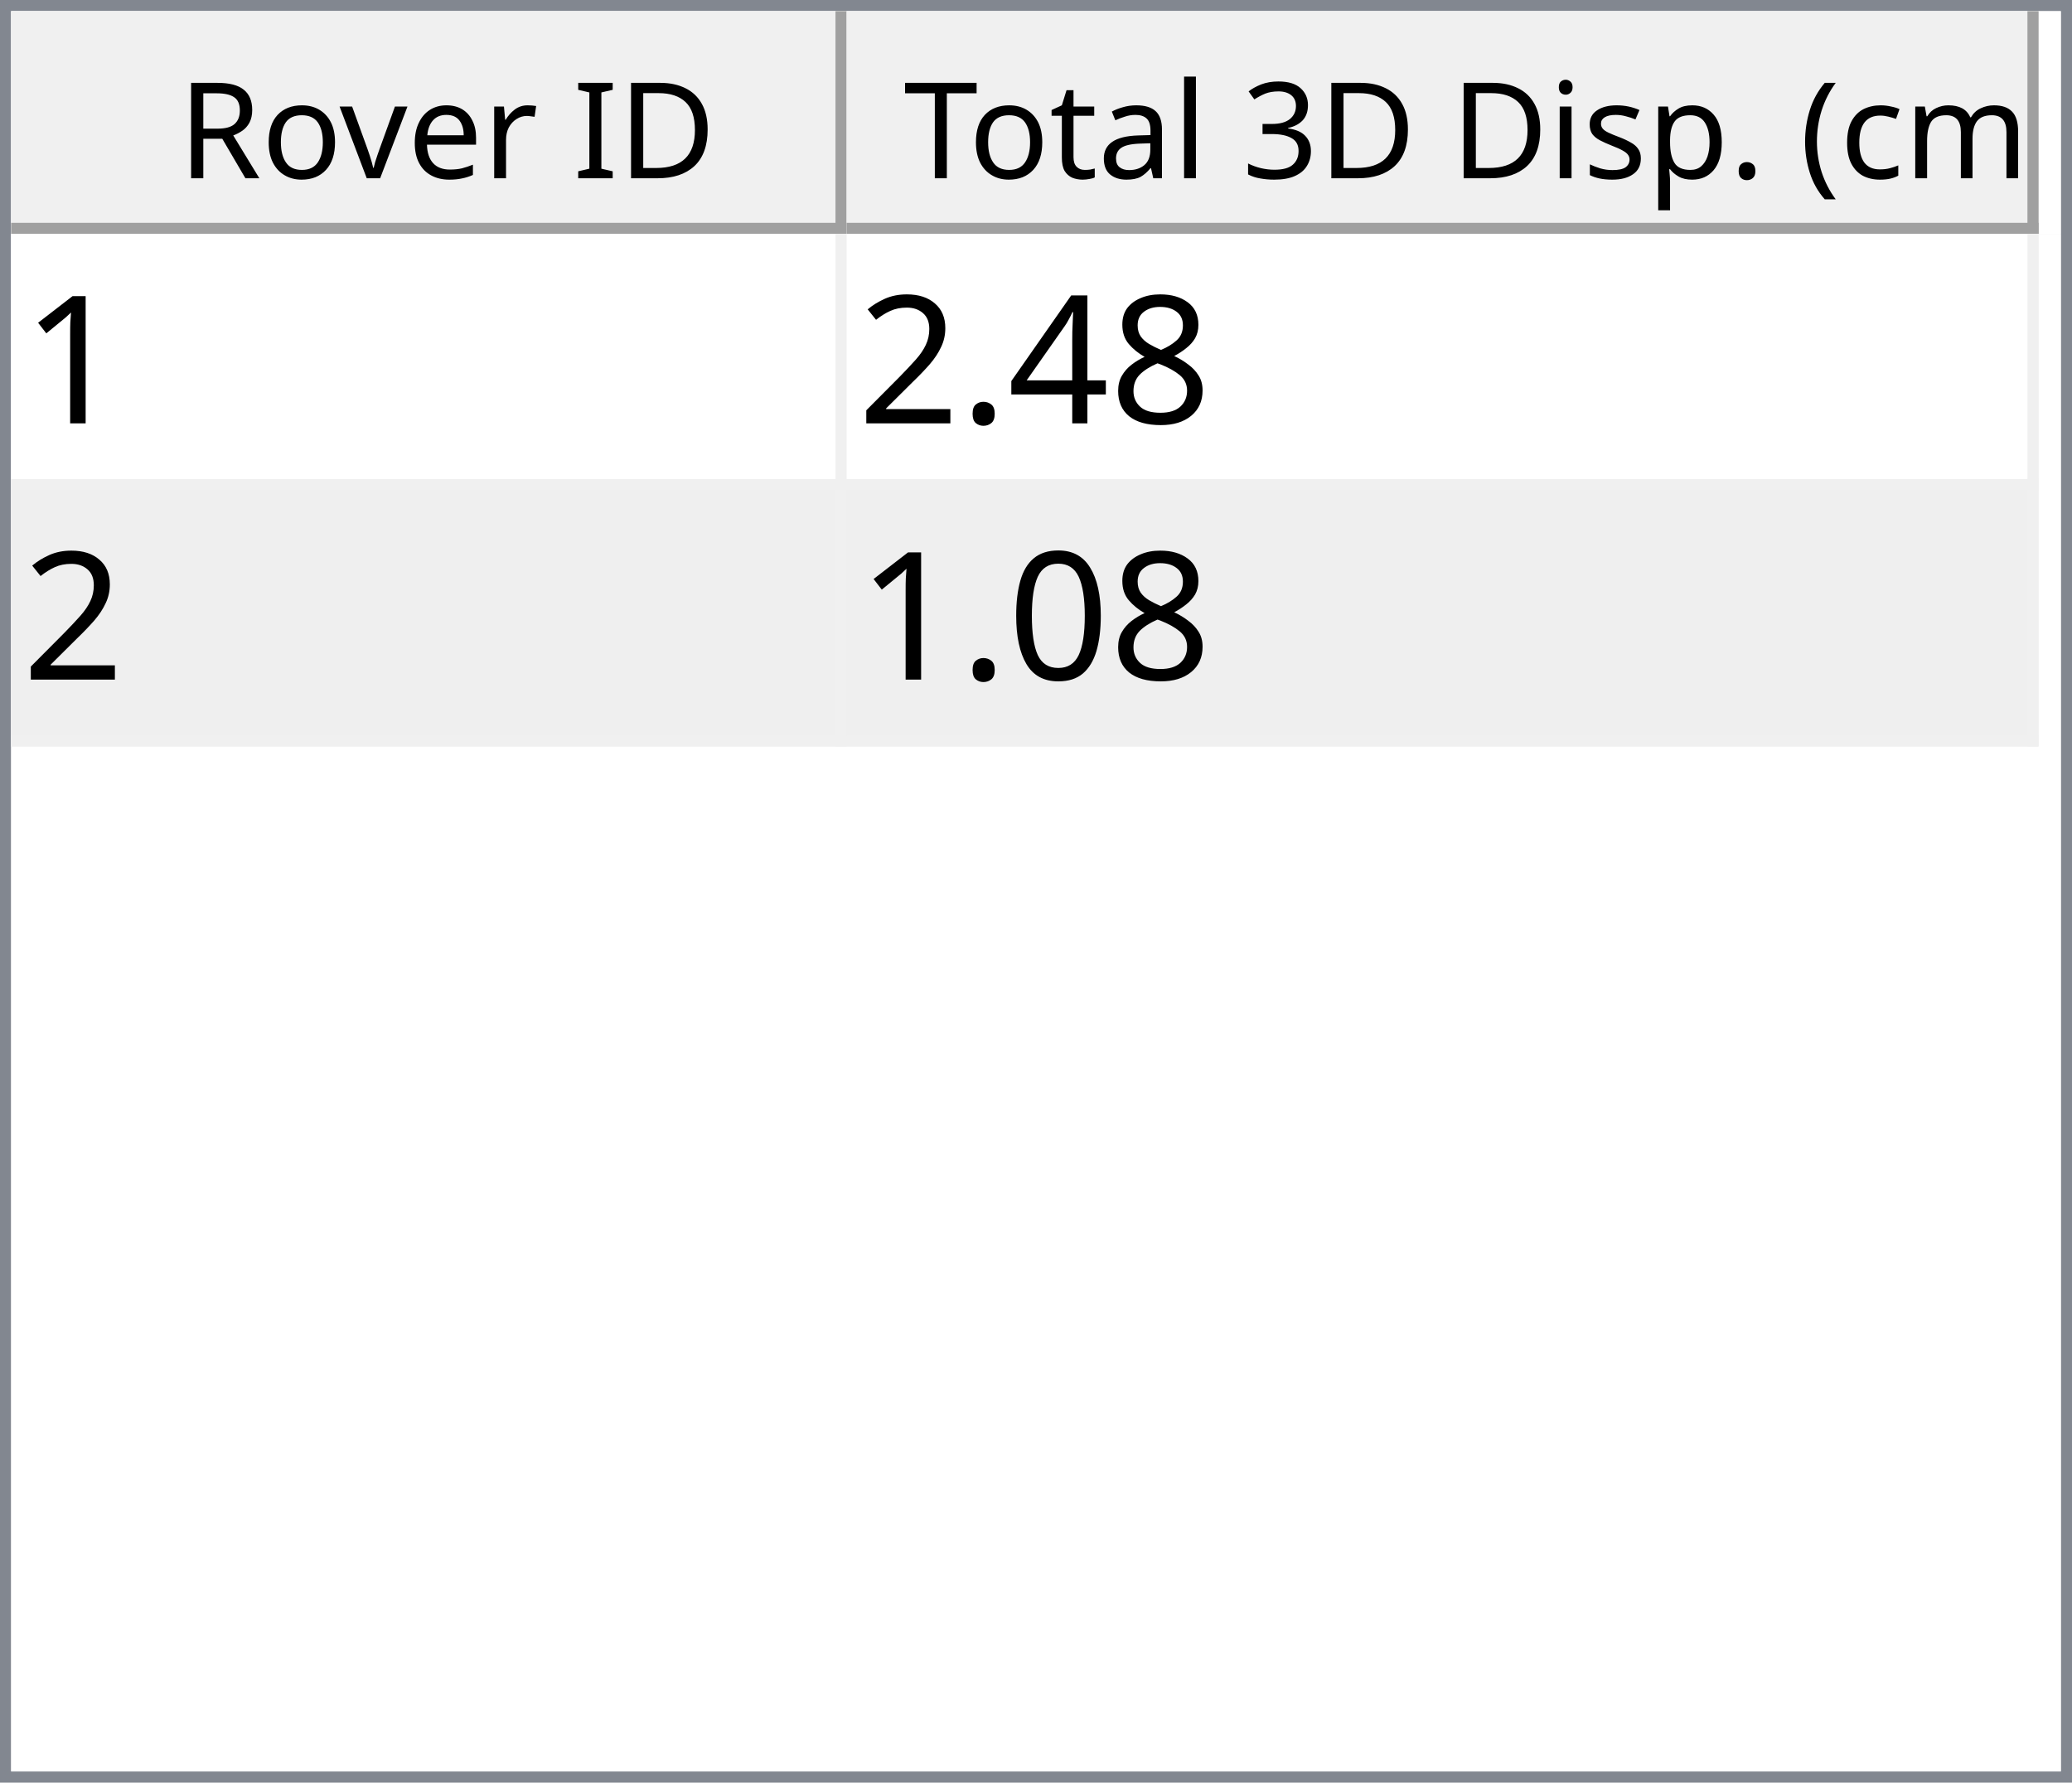
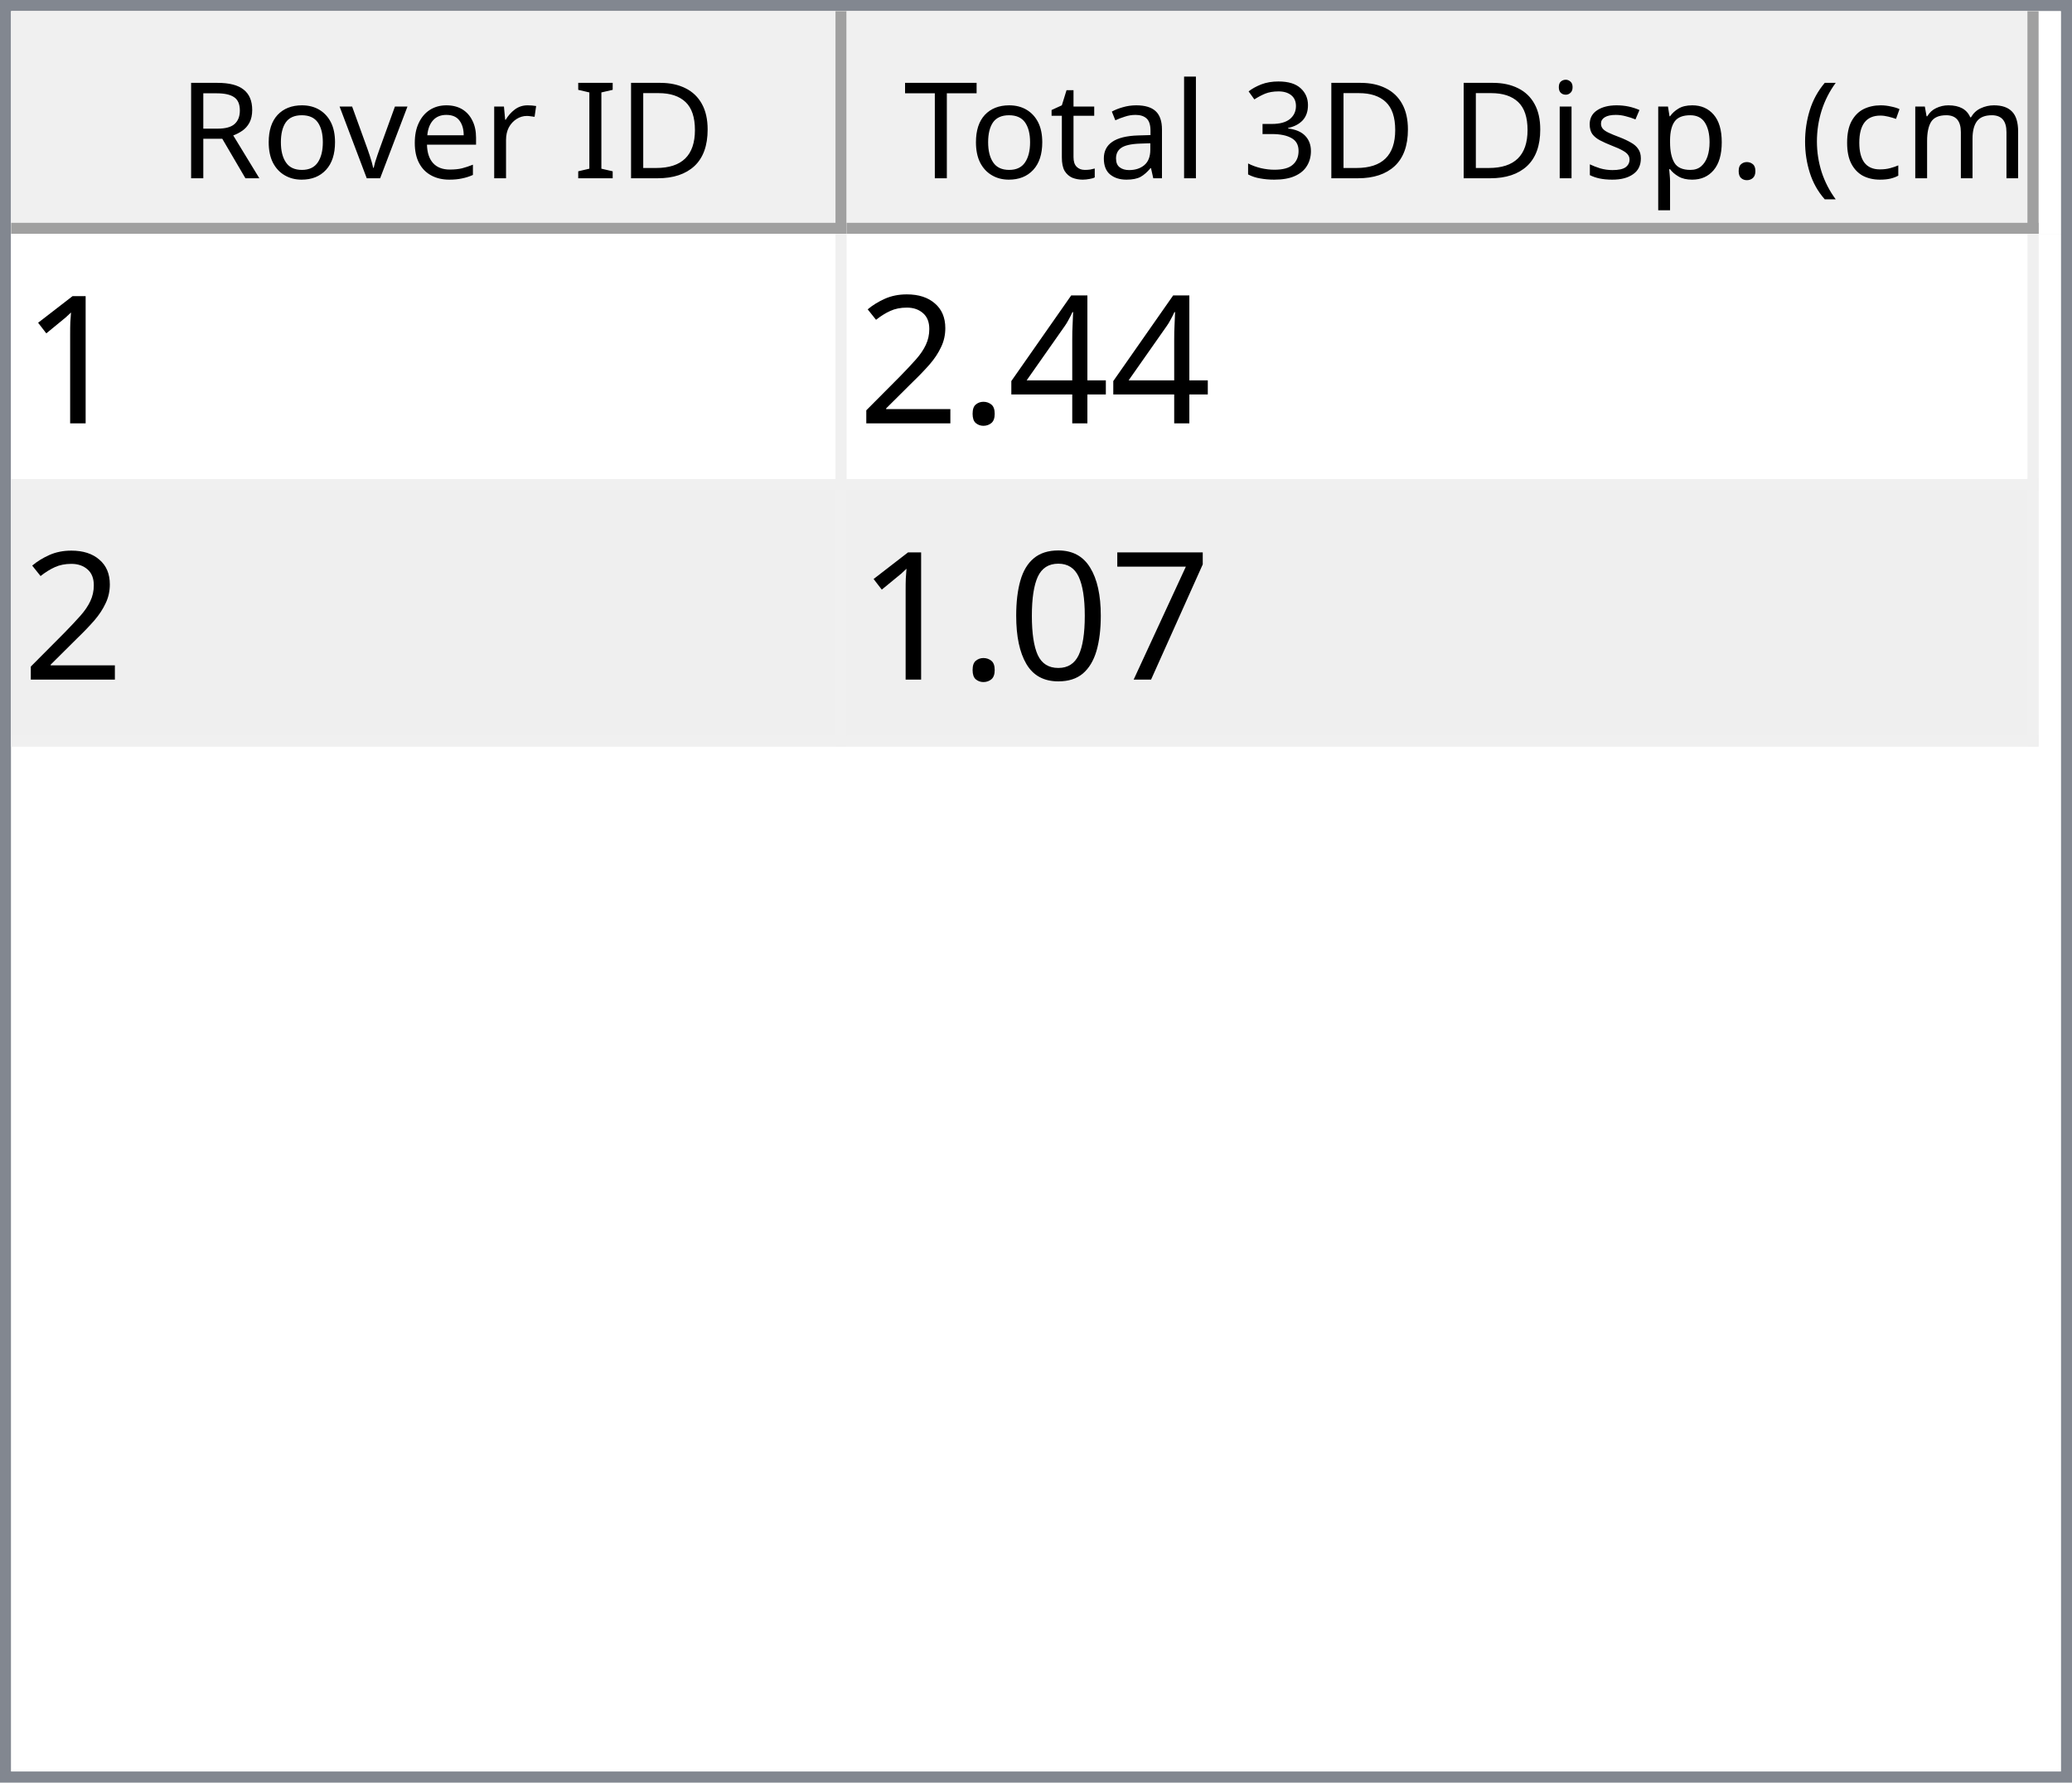
<svg xmlns="http://www.w3.org/2000/svg" style="fill-opacity:1; color-rendering:auto; color-interpolation:auto; text-rendering:auto; stroke:black; stroke-linecap:square; stroke-miterlimit:10; shape-rendering:auto; stroke-opacity:1; fill:black; stroke-dasharray:none; font-weight:normal; stroke-width:1; font-family:'Dialog'; font-style:normal; stroke-linejoin:miter; font-size:12px; stroke-dashoffset:0; image-rendering:auto;" width="186" height="160">
  <defs id="genericDefs" />
  <g>
    <defs id="defs1">
      <clipPath clipPathUnits="userSpaceOnUse" id="clipPath1">
        <path d="M0 0 L186 0 L186 160 L0 160 L0 0 Z" />
      </clipPath>
      <clipPath clipPathUnits="userSpaceOnUse" id="clipPath2">
        <path d="M0 0 L0 160 L186 160 L186 0 Z" />
      </clipPath>
      <clipPath clipPathUnits="userSpaceOnUse" id="clipPath3">
        <path d="M0 0 L0 20 L184 20 L184 0 Z" />
      </clipPath>
      <clipPath clipPathUnits="userSpaceOnUse" id="clipPath4">
        <path d="M0 0 L0 20 L75 20 L75 0 Z" />
      </clipPath>
      <clipPath clipPathUnits="userSpaceOnUse" id="clipPath5">
        <path d="M1 1 L1 19 L74 19 L74 1 Z" />
      </clipPath>
      <clipPath clipPathUnits="userSpaceOnUse" id="clipPath6">
        <path d="M0 0 L0 18 L73 18 L73 0 Z" />
      </clipPath>
      <clipPath clipPathUnits="userSpaceOnUse" id="clipPath7">
        <path d="M-0.5 -0.5 L-0.5 19.5 L74.5 19.5 L74.5 -0.5 Z" />
      </clipPath>
      <clipPath clipPathUnits="userSpaceOnUse" id="clipPath8">
        <path d="M0 0 L0 20 L107 20 L107 0 Z" />
      </clipPath>
      <clipPath clipPathUnits="userSpaceOnUse" id="clipPath9">
        <path d="M1 1 L1 19 L106 19 L106 1 Z" />
      </clipPath>
      <clipPath clipPathUnits="userSpaceOnUse" id="clipPath10">
        <path d="M0 0 L0 18 L105 18 L105 0 Z" />
      </clipPath>
      <clipPath clipPathUnits="userSpaceOnUse" id="clipPath11">
        <path d="M-0.5 -0.5 L-0.5 19.5 L106.5 19.5 L106.5 -0.5 Z" />
      </clipPath>
      <clipPath clipPathUnits="userSpaceOnUse" id="clipPath12">
        <path d="M0 0 L0 138 L184 138 L184 0 Z" />
      </clipPath>
      <clipPath clipPathUnits="userSpaceOnUse" id="clipPath13">
        <path d="M0 0 L0 46 L182 46 L182 0 Z" />
      </clipPath>
      <clipPath clipPathUnits="userSpaceOnUse" id="clipPath14">
        <path d="M-0.5 -0.5 L-0.5 45.5 L181.5 45.5 L181.5 -0.5 Z" />
      </clipPath>
      <clipPath clipPathUnits="userSpaceOnUse" id="clipPath15">
        <path d="M0 0 L0 22 L74 22 L74 0 Z" />
      </clipPath>
      <clipPath clipPathUnits="userSpaceOnUse" id="clipPath16">
        <path d="M0 0 L0 22 L106 22 L106 0 Z" />
      </clipPath>
      <font horiz-adv-x="64.551" id="font1">
        <font-face ascent="107.91" descent="25.098" units-per-em="100" style="font-style:normal; font-family:Segoe UI; font-weight:normal;" />
        <missing-glyph horiz-adv-x="64.551" d="M8.109 0 L8.109 68.266 L56.453 68.266 L56.453 0 L8.109 0 ZM15.328 7.234 L49.219 7.234 L49.219 61.031 L15.328 61.031 L15.328 7.234 Z" />
        <glyph unicode="D" horiz-adv-x="70.117" d="M9.188 0 L9.188 70.016 L28.516 70.016 Q65.531 70.016 65.531 35.891 Q65.531 19.672 55.25 9.836 Q44.969 0 27.734 0 L9.188 0 ZM17.391 62.594 L17.391 7.422 L27.828 7.422 Q41.609 7.422 49.273 14.797 Q56.938 22.172 56.938 35.688 Q56.938 62.594 28.328 62.594 L17.391 62.594 Z" />
        <glyph unicode="I" horiz-adv-x="26.611" d="M17.391 0 L9.188 0 L9.188 70.016 L17.391 70.016 L17.391 0 Z" />
        <glyph unicode=" " horiz-adv-x="27.393" d="" />
        <glyph unicode="r" horiz-adv-x="34.766" d="M34.188 41.891 Q32.078 43.5 28.125 43.5 Q23 43.5 19.555 38.672 Q16.109 33.844 16.109 25.484 L16.109 0 L8.109 0 L8.109 50 L16.109 50 L16.109 39.703 L16.312 39.703 Q18.016 44.969 21.531 47.922 Q25.047 50.875 29.391 50.875 Q32.516 50.875 34.188 50.203 L34.188 41.891 Z" />
        <glyph unicode="e" horiz-adv-x="52.295" d="M48.297 23 L12.984 23 Q13.188 14.656 17.484 10.109 Q21.781 5.562 29.297 5.562 Q37.75 5.562 44.828 11.141 L44.828 3.609 Q38.234 -1.172 27.391 -1.172 Q16.797 -1.172 10.742 5.641 Q4.688 12.453 4.688 24.812 Q4.688 36.469 11.305 43.82 Q17.922 51.172 27.734 51.172 Q37.547 51.172 42.922 44.828 Q48.297 38.484 48.297 27.203 L48.297 23 ZM40.094 29.781 Q40.047 36.719 36.75 40.578 Q33.453 44.438 27.594 44.438 Q21.922 44.438 17.969 40.383 Q14.016 36.328 13.094 29.781 L40.094 29.781 Z" />
        <glyph unicode="v" horiz-adv-x="47.9" d="M47.406 50 L27.484 0 L19.625 0 L0.688 50 L9.469 50 L22.172 13.672 Q23.578 9.672 23.922 6.688 L24.125 6.688 Q24.609 10.453 25.688 13.484 L38.969 50 L47.406 50 Z" />
        <glyph unicode="o" horiz-adv-x="58.594" d="M29 -1.172 Q17.922 -1.172 11.305 5.836 Q4.688 12.844 4.688 24.422 Q4.688 37.016 11.57 44.094 Q18.453 51.172 30.172 51.172 Q41.359 51.172 47.633 44.289 Q53.906 37.406 53.906 25.203 Q53.906 13.234 47.141 6.031 Q40.375 -1.172 29 -1.172 ZM29.594 44.438 Q21.875 44.438 17.383 39.188 Q12.891 33.938 12.891 24.703 Q12.891 15.828 17.43 10.695 Q21.969 5.562 29.594 5.562 Q37.359 5.562 41.531 10.594 Q45.703 15.625 45.703 24.906 Q45.703 34.281 41.531 39.359 Q37.359 44.438 29.594 44.438 Z" />
        <glyph unicode="R" horiz-adv-x="59.814" d="M59.375 0 L49.609 0 L37.891 19.625 Q36.281 22.359 34.766 24.289 Q33.25 26.219 31.664 27.438 Q30.078 28.656 28.25 29.219 Q26.422 29.781 24.125 29.781 L17.391 29.781 L17.391 0 L9.188 0 L9.188 70.016 L30.078 70.016 Q34.672 70.016 38.555 68.867 Q42.438 67.719 45.289 65.375 Q48.141 63.031 49.758 59.547 Q51.375 56.062 51.375 51.375 Q51.375 47.703 50.273 44.656 Q49.172 41.609 47.148 39.211 Q45.125 36.812 42.266 35.133 Q39.406 33.453 35.844 32.516 L35.844 32.328 Q37.594 31.547 38.891 30.547 Q40.188 29.547 41.359 28.18 Q42.531 26.812 43.68 25.078 Q44.828 23.344 46.234 21.047 L59.375 0 ZM17.391 62.594 L17.391 37.203 L28.516 37.203 Q31.594 37.203 34.203 38.133 Q36.812 39.062 38.719 40.797 Q40.625 42.531 41.703 45.047 Q42.781 47.562 42.781 50.688 Q42.781 56.297 39.141 59.445 Q35.5 62.594 28.609 62.594 L17.391 62.594 Z" />
        <glyph unicode=")" horiz-adv-x="30.176" d="M8.297 -15.922 L1.172 -15.922 Q16.406 2.344 16.406 26.812 Q16.406 51.469 1.078 70.016 L8.297 70.016 Q23.531 52.156 23.531 26.703 Q23.531 1.375 8.297 -15.922 Z" />
        <glyph unicode="m" horiz-adv-x="86.133" d="M79.109 0 L71.094 0 L71.094 28.719 Q71.094 37.016 68.531 40.727 Q65.969 44.438 59.906 44.438 Q54.781 44.438 51.195 39.75 Q47.609 35.062 47.609 28.516 L47.609 0 L39.594 0 L39.594 29.688 Q39.594 44.438 28.219 44.438 Q22.953 44.438 19.531 40.016 Q16.109 35.594 16.109 28.516 L16.109 0 L8.109 0 L8.109 50 L16.109 50 L16.109 42.094 L16.312 42.094 Q21.625 51.172 31.844 51.172 Q36.969 51.172 40.773 48.312 Q44.578 45.453 46 40.828 Q51.562 51.172 62.594 51.172 Q79.109 51.172 79.109 30.812 L79.109 0 Z" />
        <glyph unicode="c" horiz-adv-x="46.191" d="M42.188 2.297 Q36.422 -1.172 28.516 -1.172 Q17.828 -1.172 11.258 5.789 Q4.688 12.75 4.688 23.828 Q4.688 36.188 11.766 43.68 Q18.844 51.172 30.672 51.172 Q37.25 51.172 42.281 48.734 L42.281 40.531 Q36.719 44.438 30.375 44.438 Q22.703 44.438 17.797 38.945 Q12.891 33.453 12.891 24.516 Q12.891 15.719 17.508 10.641 Q22.125 5.562 29.891 5.562 Q36.422 5.562 42.188 9.906 L42.188 2.297 Z" />
        <glyph unicode="(" horiz-adv-x="30.176" d="M29.109 -15.922 L21.969 -15.922 Q6.844 1.375 6.844 26.703 Q6.844 52.156 21.969 70.016 L29.203 70.016 Q13.875 51.469 13.875 26.812 Q13.875 2.344 29.109 -15.922 Z" />
        <glyph unicode="." horiz-adv-x="21.68" d="M10.891 -1.078 Q8.641 -1.078 7.055 0.539 Q5.469 2.156 5.469 4.391 Q5.469 6.641 7.055 8.273 Q8.641 9.906 10.891 9.906 Q13.188 9.906 14.797 8.273 Q16.406 6.641 16.406 4.391 Q16.406 2.156 14.797 0.539 Q13.188 -1.078 10.891 -1.078 Z" />
        <glyph unicode="p" horiz-adv-x="58.789" d="M16.312 7.234 L16.109 7.234 L16.109 -23 L8.109 -23 L8.109 50 L16.109 50 L16.109 41.219 L16.312 41.219 Q22.219 51.172 33.594 51.172 Q43.266 51.172 48.688 44.461 Q54.109 37.75 54.109 26.469 Q54.109 13.922 48 6.375 Q41.891 -1.172 31.297 -1.172 Q21.578 -1.172 16.312 7.234 ZM16.109 27.391 L16.109 20.406 Q16.109 14.203 20.141 9.883 Q24.172 5.562 30.375 5.562 Q37.641 5.562 41.773 11.133 Q45.906 16.703 45.906 26.609 Q45.906 34.969 42.047 39.703 Q38.188 44.438 31.594 44.438 Q24.609 44.438 20.359 39.578 Q16.109 34.719 16.109 27.391 Z" />
        <glyph unicode="s" horiz-adv-x="42.432" d="M5.078 1.812 L5.078 10.406 Q11.625 5.562 19.484 5.562 Q30.031 5.562 30.031 12.594 Q30.031 14.594 29.125 15.992 Q28.219 17.391 26.68 18.461 Q25.141 19.531 23.07 20.383 Q21 21.234 18.609 22.172 Q15.281 23.484 12.766 24.828 Q10.25 26.172 8.57 27.859 Q6.891 29.547 6.031 31.695 Q5.172 33.844 5.172 36.719 Q5.172 40.234 6.789 42.945 Q8.406 45.656 11.086 47.484 Q13.766 49.312 17.211 50.242 Q20.656 51.172 24.312 51.172 Q30.812 51.172 35.938 48.922 L35.938 40.828 Q30.422 44.438 23.25 44.438 Q21 44.438 19.195 43.922 Q17.391 43.406 16.094 42.477 Q14.797 41.547 14.086 40.258 Q13.375 38.969 13.375 37.406 Q13.375 35.453 14.086 34.133 Q14.797 32.812 16.164 31.789 Q17.531 30.766 19.484 29.938 Q21.438 29.109 23.922 28.125 Q27.25 26.859 29.883 25.516 Q32.516 24.172 34.375 22.484 Q36.234 20.797 37.234 18.602 Q38.234 16.406 38.234 13.375 Q38.234 9.672 36.602 6.938 Q34.969 4.203 32.234 2.398 Q29.5 0.594 25.93 -0.289 Q22.359 -1.172 18.453 -1.172 Q10.75 -1.172 5.078 1.812 Z" />
        <glyph unicode="i" horiz-adv-x="24.219" d="M12.203 62.703 Q10.062 62.703 8.547 64.164 Q7.031 65.625 7.031 67.875 Q7.031 70.125 8.547 71.609 Q10.062 73.094 12.203 73.094 Q14.406 73.094 15.945 71.609 Q17.484 70.125 17.484 67.875 Q17.484 65.719 15.945 64.211 Q14.406 62.703 12.203 62.703 ZM16.109 0 L8.109 0 L8.109 50 L16.109 50 L16.109 0 Z" />
        <glyph unicode="3" horiz-adv-x="53.906" d="M46.531 19.828 Q46.531 15.094 44.75 11.211 Q42.969 7.328 39.719 4.57 Q36.469 1.812 31.93 0.297 Q27.391 -1.219 21.922 -1.219 Q11.922 -1.219 6 2.594 L6 11.188 Q13.094 5.609 22.219 5.609 Q25.875 5.609 28.828 6.539 Q31.781 7.469 33.906 9.227 Q36.031 10.984 37.18 13.477 Q38.328 15.969 38.328 19.094 Q38.328 32.812 18.797 32.812 L12.984 32.812 L12.984 39.594 L18.5 39.594 Q35.797 39.594 35.797 52.484 Q35.797 64.406 22.609 64.406 Q15.188 64.406 8.688 59.422 L8.688 67.188 Q15.375 71.188 24.609 71.188 Q29 71.188 32.57 69.969 Q36.141 68.75 38.68 66.555 Q41.219 64.359 42.609 61.281 Q44 58.203 44 54.5 Q44 40.672 30.031 36.719 L30.031 36.531 Q33.594 36.141 36.625 34.797 Q39.656 33.453 41.852 31.305 Q44.047 29.156 45.289 26.25 Q46.531 23.344 46.531 19.828 Z" />
        <glyph unicode="l" horiz-adv-x="24.219" d="M16.109 0 L8.109 0 L8.109 74.031 L16.109 74.031 L16.109 0 Z" />
        <glyph unicode="a" horiz-adv-x="50.879" d="M43.891 0 L35.891 0 L35.891 7.812 L35.688 7.812 Q30.469 -1.172 20.312 -1.172 Q12.844 -1.172 8.617 2.781 Q4.391 6.734 4.391 13.281 Q4.391 27.297 20.906 29.594 L35.891 31.688 Q35.891 44.438 25.594 44.438 Q16.547 44.438 9.281 38.281 L9.281 46.484 Q16.656 51.172 26.266 51.172 Q43.891 51.172 43.891 32.516 L43.891 0 ZM35.891 25.297 L23.828 23.641 Q18.266 22.859 15.43 20.875 Q12.594 18.891 12.594 13.875 Q12.594 10.203 15.211 7.883 Q17.828 5.562 22.172 5.562 Q28.125 5.562 32.008 9.742 Q35.891 13.922 35.891 20.312 L35.891 25.297 Z" />
        <glyph unicode="t" horiz-adv-x="33.887" d="M31.297 0.484 Q28.469 -1.078 23.828 -1.078 Q10.688 -1.078 10.688 13.578 L10.688 43.172 L2.094 43.172 L2.094 50 L10.688 50 L10.688 62.203 L18.703 64.797 L18.703 50 L31.297 50 L31.297 43.172 L18.703 43.172 L18.703 14.984 Q18.703 9.969 20.414 7.82 Q22.125 5.672 26.078 5.672 Q29.109 5.672 31.297 7.328 L31.297 0.484 Z" />
        <glyph unicode="T" horiz-adv-x="52.393" d="M50.594 62.594 L30.375 62.594 L30.375 0 L22.172 0 L22.172 62.594 L2 62.594 L2 70.016 L50.594 70.016 L50.594 62.594 Z" />
      </font>
      <font horiz-adv-x="75.0" id="font2">
        <font-face ascent="100.537" descent="21.973" units-per-em="100" style="font-style:normal; font-family:sans-serif; font-weight:normal;" />
        <missing-glyph horiz-adv-x="75.0" d="M12.5 0 L12.5 62.5 L62.5 62.5 L62.5 0 L12.5 0 ZM14.062 1.562 L60.938 1.562 L60.938 60.938 L14.062 60.938 L14.062 1.562 Z" />
        <glyph unicode="1" horiz-adv-x="55.615" d="M37.25 0 L28.469 0 L28.469 56 Q25.297 52.984 20.141 49.953 Q14.984 46.922 10.891 45.406 L10.891 53.906 Q18.266 57.375 23.781 62.305 Q29.297 67.234 31.594 71.875 L37.25 71.875 L37.25 0 Z" />
-         <glyph unicode="8" horiz-adv-x="55.615" d="M17.672 38.812 Q12.203 40.828 9.57 44.539 Q6.938 48.25 6.938 53.422 Q6.938 61.234 12.555 66.555 Q18.172 71.875 27.484 71.875 Q36.859 71.875 42.578 66.43 Q48.297 60.984 48.297 53.172 Q48.297 48.188 45.68 44.508 Q43.062 40.828 37.75 38.812 Q44.344 36.672 47.781 31.883 Q51.219 27.094 51.219 20.453 Q51.219 11.281 44.727 5.031 Q38.234 -1.219 27.641 -1.219 Q17.047 -1.219 10.547 5.055 Q4.047 11.328 4.047 20.703 Q4.047 27.688 7.594 32.398 Q11.141 37.109 17.672 38.812 ZM15.922 53.719 Q15.922 48.641 19.195 45.414 Q22.469 42.188 27.688 42.188 Q32.766 42.188 36.016 45.383 Q39.266 48.578 39.266 53.219 Q39.266 58.062 35.914 61.359 Q32.562 64.656 27.594 64.656 Q22.562 64.656 19.242 61.43 Q15.922 58.203 15.922 53.719 ZM13.094 20.656 Q13.094 16.891 14.875 13.375 Q16.656 9.859 20.172 7.93 Q23.688 6 27.734 6 Q34.031 6 38.133 10.055 Q42.234 14.109 42.234 20.359 Q42.234 26.703 38.016 30.859 Q33.797 35.016 27.438 35.016 Q21.234 35.016 17.164 30.914 Q13.094 26.812 13.094 20.656 Z" />
        <glyph unicode="4" horiz-adv-x="55.615" d="M32.328 0 L32.328 17.141 L1.266 17.141 L1.266 25.203 L33.938 71.578 L41.109 71.578 L41.109 25.203 L50.781 25.203 L50.781 17.141 L41.109 17.141 L41.109 0 L32.328 0 ZM32.328 25.203 L32.328 57.469 L9.906 25.203 L32.328 25.203 Z" />
        <glyph unicode="." horiz-adv-x="27.783" d="M9.078 0 L9.078 10.016 L19.094 10.016 L19.094 0 L9.078 0 Z" />
        <glyph unicode="2" horiz-adv-x="55.615" d="M50.344 8.453 L50.344 0 L3.031 0 Q2.938 3.172 4.047 6.109 Q5.859 10.938 9.836 15.625 Q13.812 20.312 21.344 26.469 Q33.016 36.031 37.117 41.625 Q41.219 47.219 41.219 52.203 Q41.219 57.422 37.477 61.008 Q33.734 64.594 27.734 64.594 Q21.391 64.594 17.578 60.789 Q13.766 56.984 13.719 50.25 L4.688 51.172 Q5.609 61.281 11.664 66.578 Q17.719 71.875 27.938 71.875 Q38.234 71.875 44.242 66.164 Q50.25 60.453 50.25 52 Q50.25 47.703 48.492 43.555 Q46.734 39.406 42.656 34.812 Q38.578 30.219 29.109 22.219 Q21.188 15.578 18.945 13.211 Q16.703 10.844 15.234 8.453 L50.344 8.453 Z" />
+         <glyph unicode="7" horiz-adv-x="55.615" d="M4.734 62.203 L4.734 70.656 L51.078 70.656 L51.078 63.812 Q44.234 56.547 37.523 44.484 Q30.812 32.422 27.156 19.672 Q24.516 10.688 23.781 0 L14.75 0 Q14.891 8.453 18.062 20.414 Q21.234 32.375 27.172 43.484 Q33.109 54.594 39.797 62.203 L4.734 62.203 Z" />
        <glyph unicode="0" horiz-adv-x="55.615" d="M4.156 35.297 Q4.156 48 6.766 55.742 Q9.375 63.484 14.523 67.68 Q19.672 71.875 27.484 71.875 Q33.25 71.875 37.594 69.555 Q41.938 67.234 44.773 62.867 Q47.609 58.5 49.219 52.227 Q50.828 45.953 50.828 35.297 Q50.828 22.703 48.242 14.969 Q45.656 7.234 40.508 3.008 Q35.359 -1.219 27.484 -1.219 Q17.141 -1.219 11.234 6.203 Q4.156 15.141 4.156 35.297 ZM13.188 35.297 Q13.188 17.672 17.312 11.836 Q21.438 6 27.484 6 Q33.547 6 37.672 11.859 Q41.797 17.719 41.797 35.297 Q41.797 52.984 37.672 58.789 Q33.547 64.594 27.391 64.594 Q21.344 64.594 17.719 59.469 Q13.188 52.938 13.188 35.297 Z" />
      </font>
    </defs>
    <g style="fill:white; stroke:white;">
      <rect x="0" y="0" width="186" style="clip-path:url(#clipPath1); stroke:none;" height="160" />
    </g>
    <g style="fill:white; text-rendering:optimizeSpeed; color-rendering:optimizeSpeed; image-rendering:optimizeSpeed; shape-rendering:crispEdges; stroke:white; color-interpolation:sRGB;">
      <rect x="0" width="186" height="160" y="0" style="stroke:none;" />
      <path style="stroke:none;" d="M0 160 L186 160 L186 0 L0 0 Z" />
    </g>
    <g style="fill:rgb(240,240,240); font-family:'Segoe UI'; stroke:rgb(240,240,240);">
      <rect x="0" y="0" width="186" style="clip-path:url(#clipPath2); stroke:none;" height="160" />
    </g>
    <g style="fill:rgb(130,135,144); font-family:'Segoe UI'; stroke:rgb(130,135,144);">
      <path d="M0 0 L186 0 L186 160 L0 160 L0 0 ZM1 1 L185 1 L185 159 L1 159 L1 1 Z" style="fill-rule:evenodd; clip-path:url(#clipPath2); stroke:none;" />
    </g>
    <g style="fill:white; font-family:'Segoe UI'; stroke:white;" transform="translate(1,1)">
      <rect x="0" y="0" width="184" style="clip-path:url(#clipPath3); stroke:none;" height="20" />
    </g>
    <g style="fill:rgb(240,240,240); font-family:'Segoe UI'; stroke:rgb(240,240,240);" transform="translate(1,1)">
      <rect x="0" y="0" width="75" style="clip-path:url(#clipPath4); stroke:none;" height="20" />
    </g>
    <g style="font-family:'Segoe UI';" transform="translate(2,2)">
      <text x="14" xml:space="preserve" y="14" style="clip-path:url(#clipPath6); stroke:none;">Rover ID</text>
    </g>
    <g style="fill:rgb(160,160,160); font-family:'Segoe UI'; stroke:rgb(160,160,160); stroke-linejoin:bevel;" transform="translate(1.5,1.5)">
      <line x1="74" x2="74" y1="0" style="fill:none; clip-path:url(#clipPath7);" y2="19" />
    </g>
    <g style="fill:rgb(160,160,160); font-family:'Segoe UI'; stroke:rgb(160,160,160); stroke-linejoin:bevel;" transform="matrix(1,0,0,1,1,1) translate(0.5,0.5)">
      <line x1="0" x2="74" y1="19" style="fill:none; clip-path:url(#clipPath7);" y2="19" />
    </g>
    <g style="fill:rgb(240,240,240); font-family:'Segoe UI'; stroke:rgb(240,240,240);" transform="translate(76,1)">
      <rect x="0" y="0" width="107" style="clip-path:url(#clipPath8); stroke:none;" height="20" />
    </g>
    <g style="font-family:'Segoe UI';" transform="translate(77,2)">
      <text x="1" xml:space="preserve" y="14" style="clip-path:url(#clipPath10); stroke:none;"> Total 3D Disp. (cm)</text>
    </g>
    <g style="fill:rgb(160,160,160); font-family:'Segoe UI'; stroke:rgb(160,160,160); stroke-linejoin:bevel;" transform="translate(76.5,1.5)">
      <line x1="106" x2="106" y1="0" style="fill:none; clip-path:url(#clipPath11);" y2="19" />
    </g>
    <g style="fill:rgb(160,160,160); font-family:'Segoe UI'; stroke:rgb(160,160,160); stroke-linejoin:bevel;" transform="matrix(1,0,0,1,76,1) translate(0.5,0.5)">
      <line x1="0" x2="106" y1="19" style="fill:none; clip-path:url(#clipPath11);" y2="19" />
    </g>
    <g style="fill:white; font-family:'Segoe UI'; stroke:white;" transform="translate(1,21)">
      <rect x="0" y="0" width="184" style="clip-path:url(#clipPath12); stroke:none;" height="138" />
    </g>
    <g style="fill:rgb(240,240,240); font-size:16px; font-family:sans-serif; stroke:rgb(240,240,240);" transform="translate(1,21)">
      <rect x="0" y="0" width="182" style="clip-path:url(#clipPath13); stroke:none;" height="46" />
      <line transform="translate(0.5,0.5)" x1="0" x2="181" y1="22" style="clip-path:url(#clipPath14); fill:none; stroke-linejoin:bevel;" y2="22" />
    </g>
    <g transform="matrix(1,0,0,1,1,21) translate(0.5,0.5)" style="fill:rgb(240,240,240); font-size:16px; font-family:sans-serif; stroke:rgb(240,240,240); stroke-linejoin:bevel;">
      <line x1="0" x2="181" y1="45" style="fill:none; clip-path:url(#clipPath14);" y2="45" />
    </g>
    <g transform="matrix(1,0,0,1,1,21) translate(0.5,0.5)" style="fill:rgb(240,240,240); font-size:16px; font-family:sans-serif; stroke:rgb(240,240,240); stroke-linejoin:bevel;">
      <line x1="74" x2="74" y1="0" style="fill:none; clip-path:url(#clipPath14);" y2="45" />
    </g>
    <g transform="matrix(1,0,0,1,1,21) translate(0.5,0.5)" style="fill:rgb(240,240,240); font-size:16px; font-family:sans-serif; stroke:rgb(240,240,240); stroke-linejoin:bevel;">
      <line x1="181" x2="181" y1="0" style="fill:none; clip-path:url(#clipPath14);" y2="45" />
    </g>
    <g style="fill:white; font-size:16px; font-family:sans-serif; stroke:white;" transform="matrix(1,0,0,1,1,21)">
      <rect x="0" y="0" width="74" style="clip-path:url(#clipPath15); stroke:none;" height="22" />
      <text x="1" y="17" style="fill:black; clip-path:url(#clipPath15); stroke:none;" xml:space="preserve">1</text>
    </g>
    <g style="fill:white; font-size:16px; font-family:sans-serif; stroke:white;" transform="matrix(1,0,0,1,1,21) translate(75,0)">
      <rect x="0" y="0" width="106" style="clip-path:url(#clipPath16); stroke:none;" height="22" />
-       <text x="1" y="17" style="fill:black; clip-path:url(#clipPath16); stroke:none;" xml:space="preserve">2.48</text>
+       <text x="1" y="17" style="fill:black; clip-path:url(#clipPath16); stroke:none;" xml:space="preserve">2.44</text>
    </g>
    <g style="fill:rgb(239,239,239); font-size:16px; font-family:sans-serif; stroke:rgb(239,239,239);" transform="matrix(1,0,0,1,1,21) translate(0,23)">
      <rect x="0" y="0" width="74" style="clip-path:url(#clipPath15); stroke:none;" height="22" />
      <text x="1" y="17" style="fill:black; clip-path:url(#clipPath15); stroke:none;" xml:space="preserve">2</text>
    </g>
    <g style="fill:rgb(239,239,239); font-size:16px; font-family:sans-serif; stroke:rgb(239,239,239);" transform="matrix(1,0,0,1,1,21) translate(75,23)">
      <rect x="0" y="0" width="106" style="clip-path:url(#clipPath16); stroke:none;" height="22" />
-       <text x="1" y="17" style="fill:black; clip-path:url(#clipPath16); stroke:none;" xml:space="preserve">1.08</text>
+       <text x="1" y="17" style="fill:black; clip-path:url(#clipPath16); stroke:none;" xml:space="preserve">1.07</text>
    </g>
  </g>
</svg>
